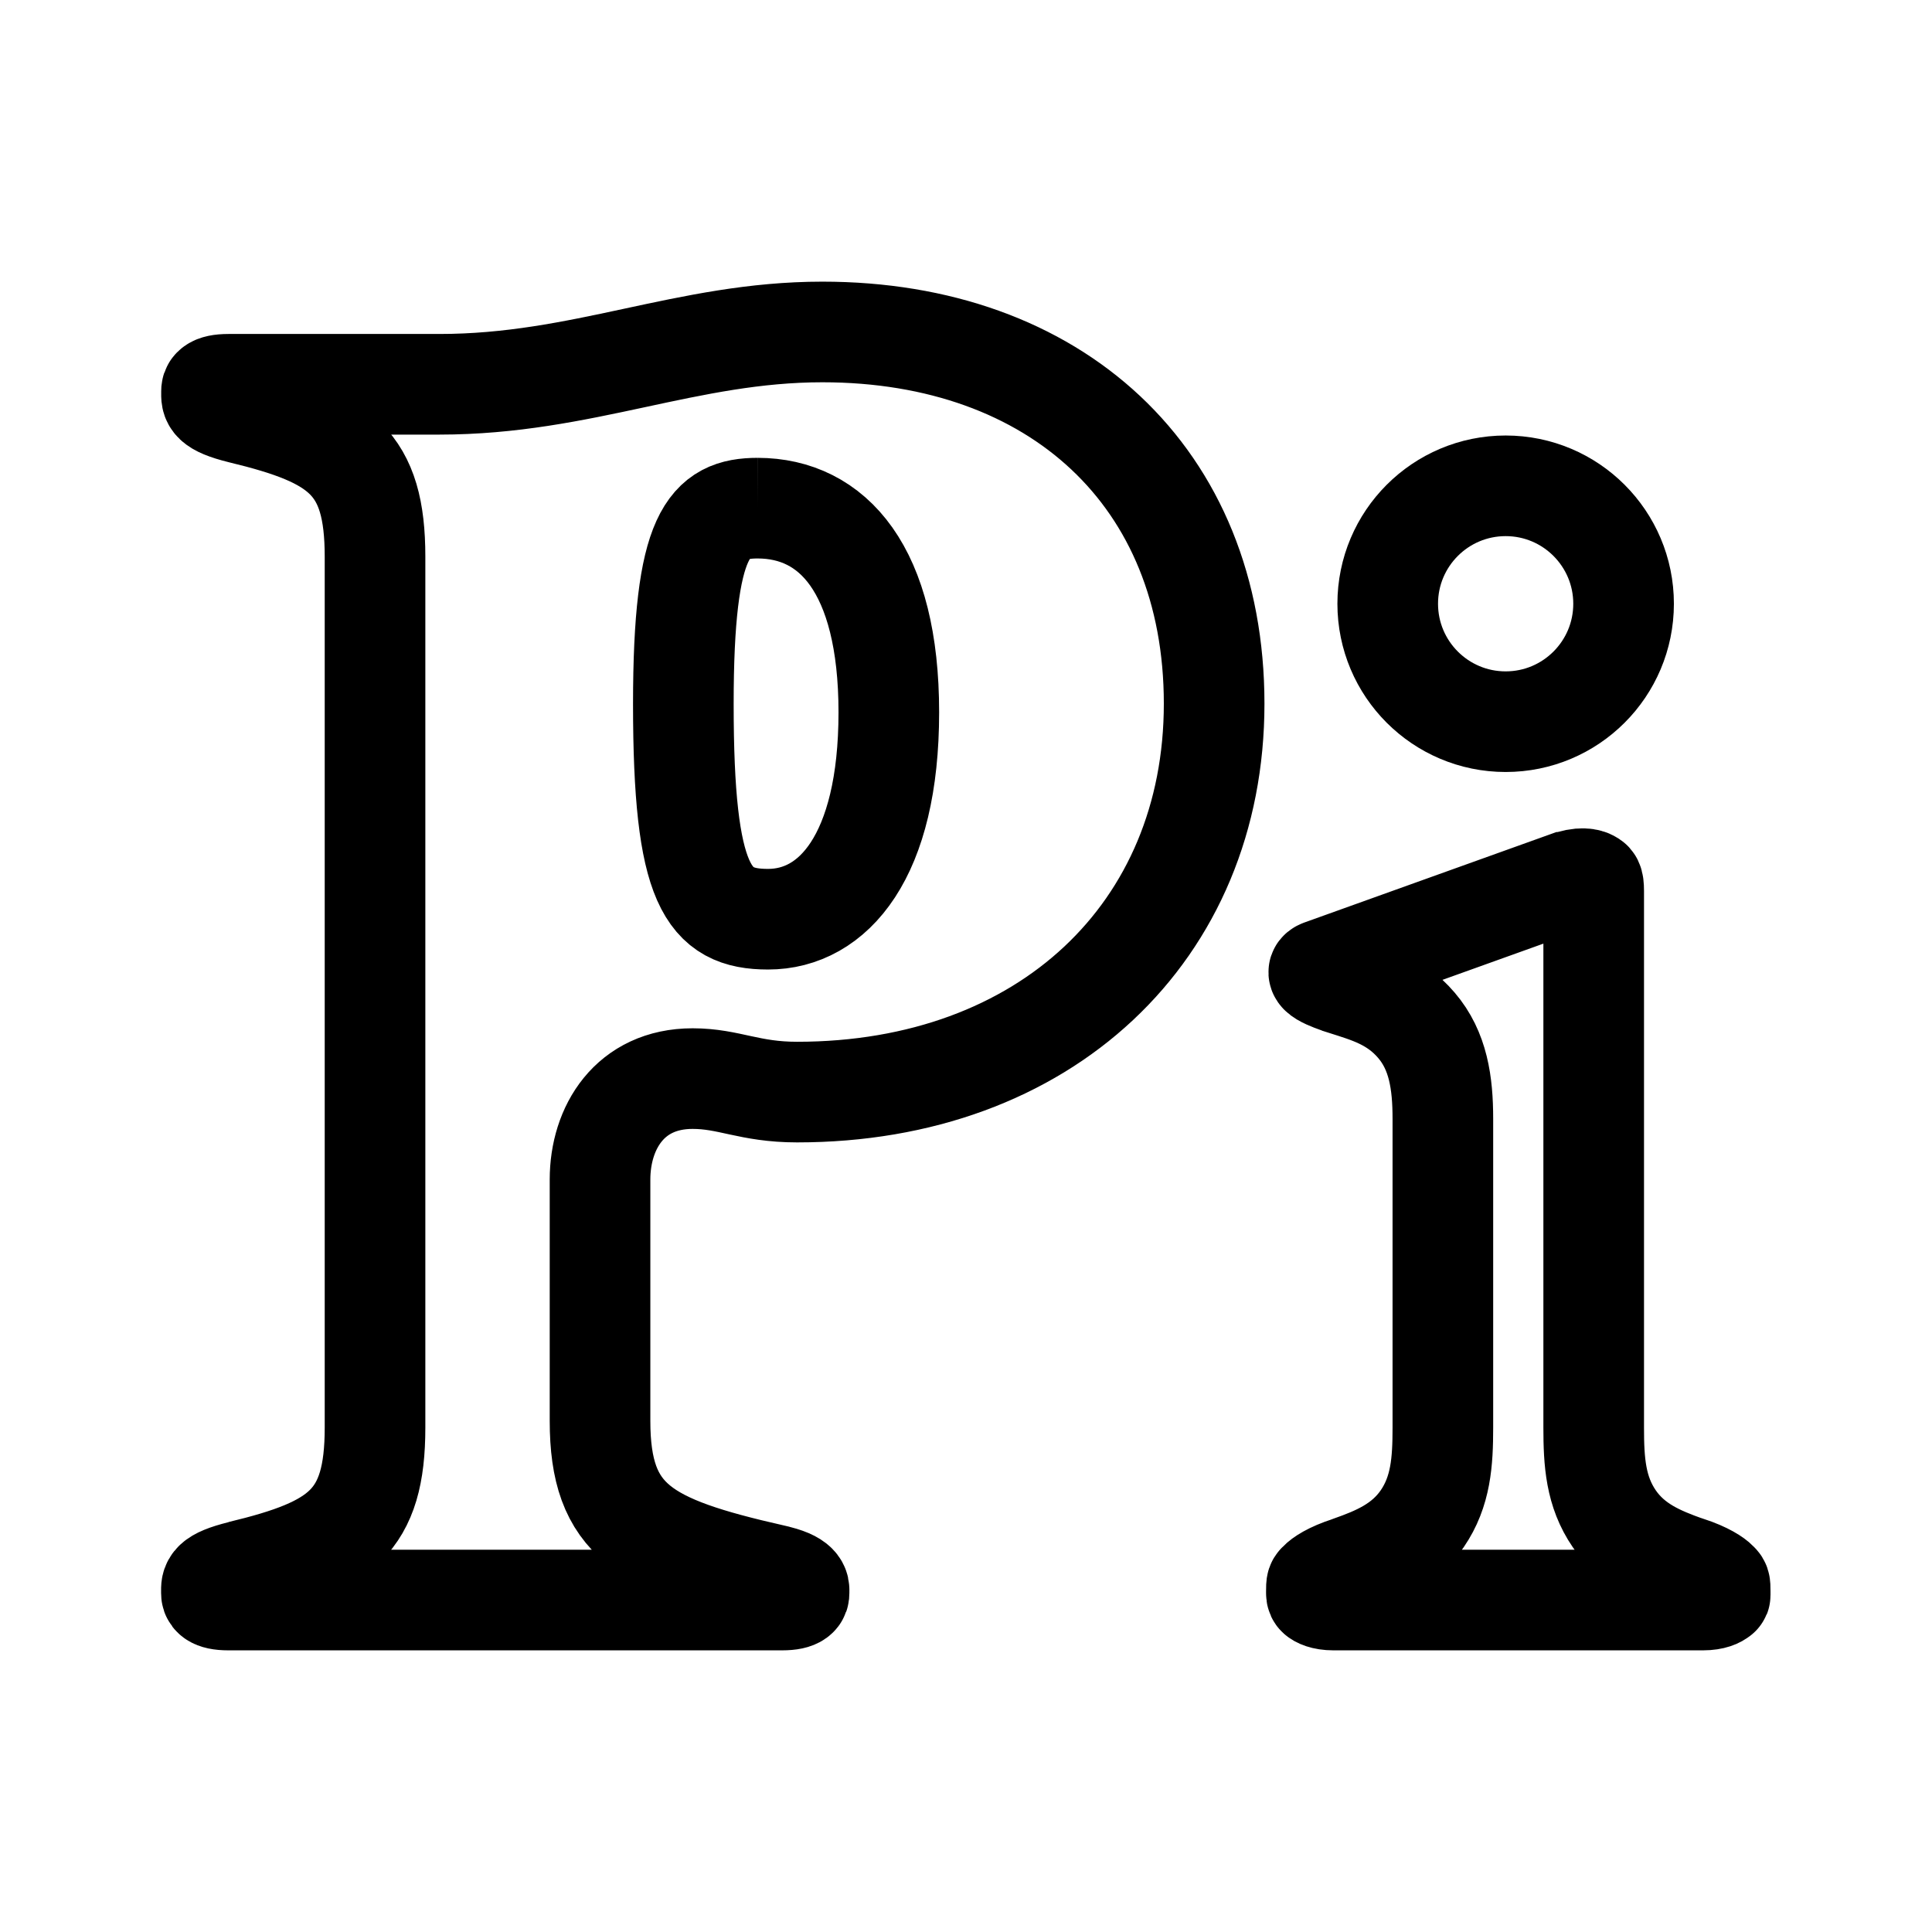
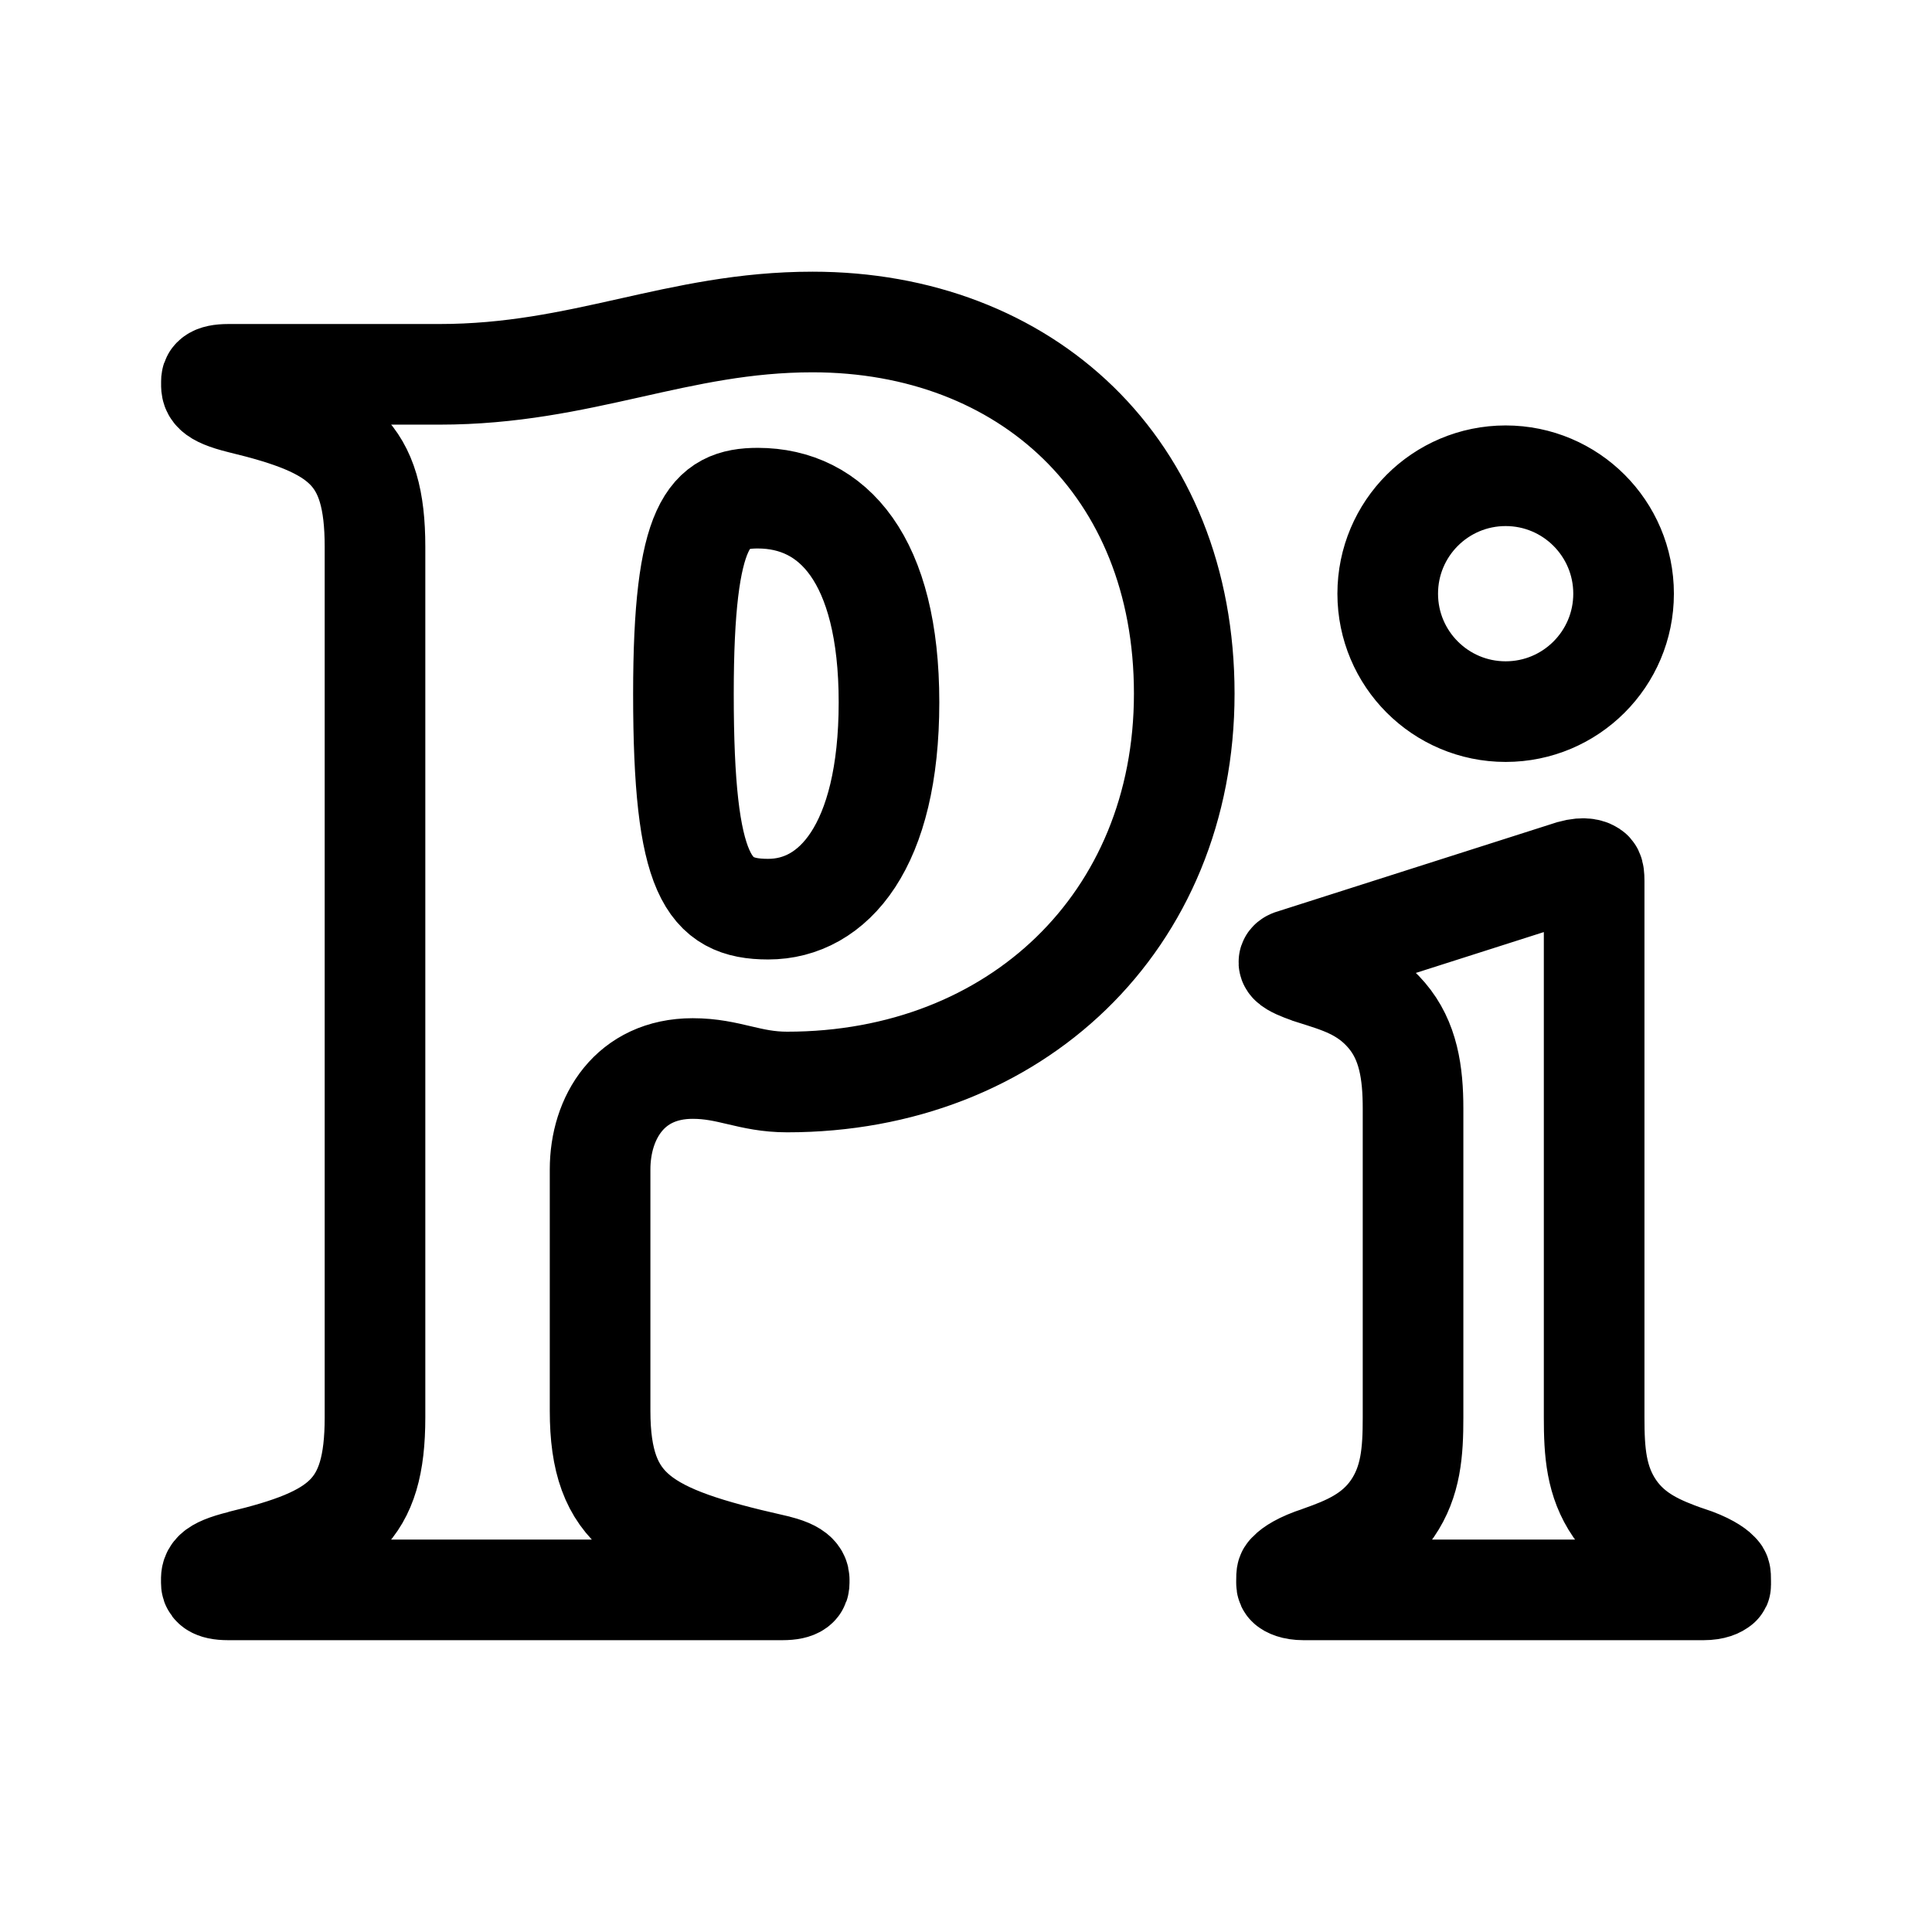
- <svg xmlns="http://www.w3.org/2000/svg" fill="none" stroke="#000" stroke-width="10" width="192" height="192" viewBox="0 0 192 192">
-   <path d="M81.73 32.99c-13.47 0-23.84 5.2-38.06 5.2H22.72c-1.72 0-1.7.51-1.7.7v.17c0 .67-.15 1.26 2.91 2.02 9.98 2.4 13.34 4.9 13.34 14.25v86.54c0 9.36-3.38 11.85-13.39 14.25h.05c-3.06.76-2.92 1.35-2.92 2.02v.17c0 .19 0 .7 1.7.7h55c1.71 0 1.7-.52 1.7-.7v-.17c0-.3.17-1.06-2.58-1.65h-.03l-.04-.02c-12.72-2.9-17.13-5.27-17.13-15.27v-23.98c0-5.15 2.96-10.03 9.2-10.03 3.63 0 5.62 1.34 10.38 1.34 24.66 0 41.45-15.95 41.45-38.6 0-22.54-15.76-36.94-38.93-36.94zM75.3 50.5c-4.84 0-7.39 2.38-7.39 19.46 0 18.13 2.44 21.39 8.42 21.39 6.47 0 12-6.22 12-20.56 0-14.22-5.59-20.28-13.03-20.29m82.04 36.82c-.4-.01-.97.07-1.77.37h-.03l-24.24 8.7c-1.12.43 1.98 1.39 2.18 1.45l.04.01.03.02c2.44.78 5.05 1.49 7.21 4.02 2.17 2.53 2.63 5.73 2.63 9.29v30.7c0 3.4-.2 6.35-2.05 9.05-1.86 2.7-4.56 3.79-7.13 4.7l-.08.03-.07.03c-1.88.6-2.74 1.24-2.98 1.5-.24.25-.26.14-.26.95v.17c0 0-.02.21.1.31.11.1.57.39 1.6.39h36.72c1.04 0 1.5-.29 1.61-.39.12-.1.1.03.1-.31v-.17c0-.8-.02-.7-.26-.96-.24-.25-1.1-.89-2.98-1.5l-.08-.02-.07-.02c-2.57-.92-5.27-2-7.13-4.7-1.86-2.71-2.05-5.65-2.05-9.07V88.54c0-1-.16-.95-.34-1.06-.08-.05-.3-.15-.7-.16z" />
-   <circle cx="149.63" cy="60" r="11.72" />
+ <svg xmlns="http://www.w3.org/2000/svg" width="192" height="192" viewBox="0 0 192 192" fill="none">
+   <path d="M80.744 32c-13.475 0-22.849 5.2-37.074 5.2H22.712c-1.721 0-1.701.51-1.701.7v.169c0 .67-.15 1.26 2.911 2.02 9.984 2.4 13.345 4.899 13.345 14.248v86.526c0 9.358-3.381 11.848-13.395 14.247h.05c-3.061.76-2.921 1.35-2.921 2.02v.17c0 .19 0 .7 1.7.7h55.022c1.71 0 1.7-.52 1.7-.7v-.17c0-.3.17-1.06-2.58-1.65h-.03l-.04-.02c-12.725-2.899-17.137-5.269-17.137-15.267v-23.976c0-5.15 2.961-10.029 9.203-10.029 3.632 0 5.623 1.34 9.384 1.34 22.669 0 39.466-15.948 39.466-38.594C117.689 46.398 101.923 32 80.744 32Zm-5.432 17.507c-4.842 0-7.393 2.38-7.393 19.457 0 18.127 2.441 21.387 8.423 21.387 6.473 0 12.005-6.22 12.005-20.557 0-14.218-5.592-20.277-13.035-20.287Zm82.071 36.814c-.4-.01-.97.07-1.77.37h-.03l-27.251 8.699c-1.12.43 1.981 1.39 2.181 1.45l.04.01.03.02c2.441.78 5.052 1.49 7.213 4.019 2.171 2.53 2.631 5.729 2.631 9.289v30.695c0 3.399-.2 6.349-2.051 9.048-1.861 2.7-4.562 3.79-7.133 4.7l-.08.03-.07.03c-1.88.599-2.741 1.239-2.981 1.499-.24.25-.26.14-.26.95v.17s-.02.21.1.31c.11.1.57.39 1.601.39h39.735c1.041 0 1.501-.29 1.611-.39.12-.1.1.03.1-.31v-.17c0-.8-.02-.7-.26-.96-.24-.25-1.101-.89-2.981-1.499l-.081-.02-.07-.02c-2.571-.92-5.272-2-7.132-4.7-1.861-2.709-2.051-5.649-2.051-9.068V87.541c0-1-.16-.95-.34-1.06-.08-.05-.3-.15-.701-.16ZM149.63 70.72c6.473 0 11.72-5.247 11.72-11.72 0-6.473-5.247-11.72-11.72-11.72-6.473 0-11.72 5.247-11.72 11.72 0 6.473 5.247 11.72 11.72 11.72Z" stroke="#000" stroke-width="10" />
</svg>
